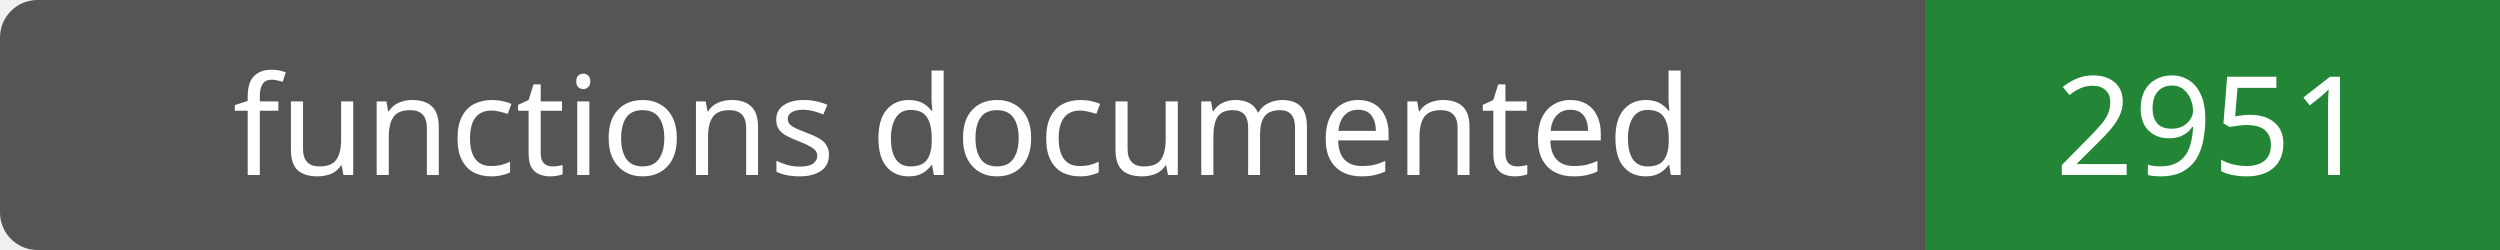
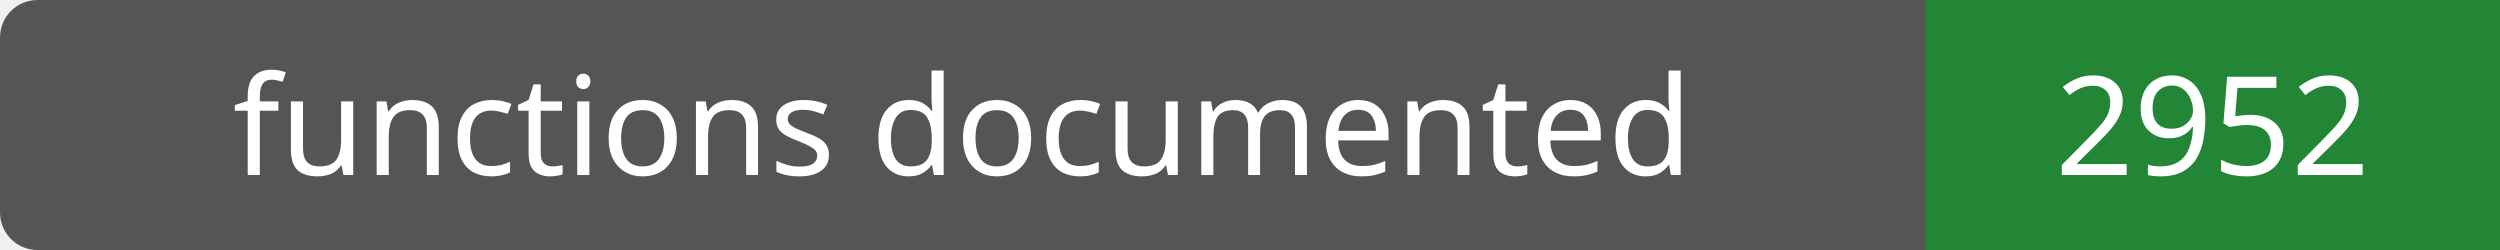
- <svg xmlns="http://www.w3.org/2000/svg" width="200" height="20" role="img" aria-label="functions documented: 2951">
+ <svg xmlns="http://www.w3.org/2000/svg" width="200" height="20" role="img" aria-label="functions documented: 2952">
  <rect width="200" height="20" rx="3" fill="#555" />
  <path fill="#238636" d="M154 0h46v20H154z" />
  <g fill="#fff" text-anchor="middle" font-family="Verdana,sans-serif" font-size="11">
    <text x="77.0" y="14">functions documented</text>
-     <text x="177.0" y="14">2951</text>
+     <text x="177.0" y="14">2952</text>
  </g>
</svg>
